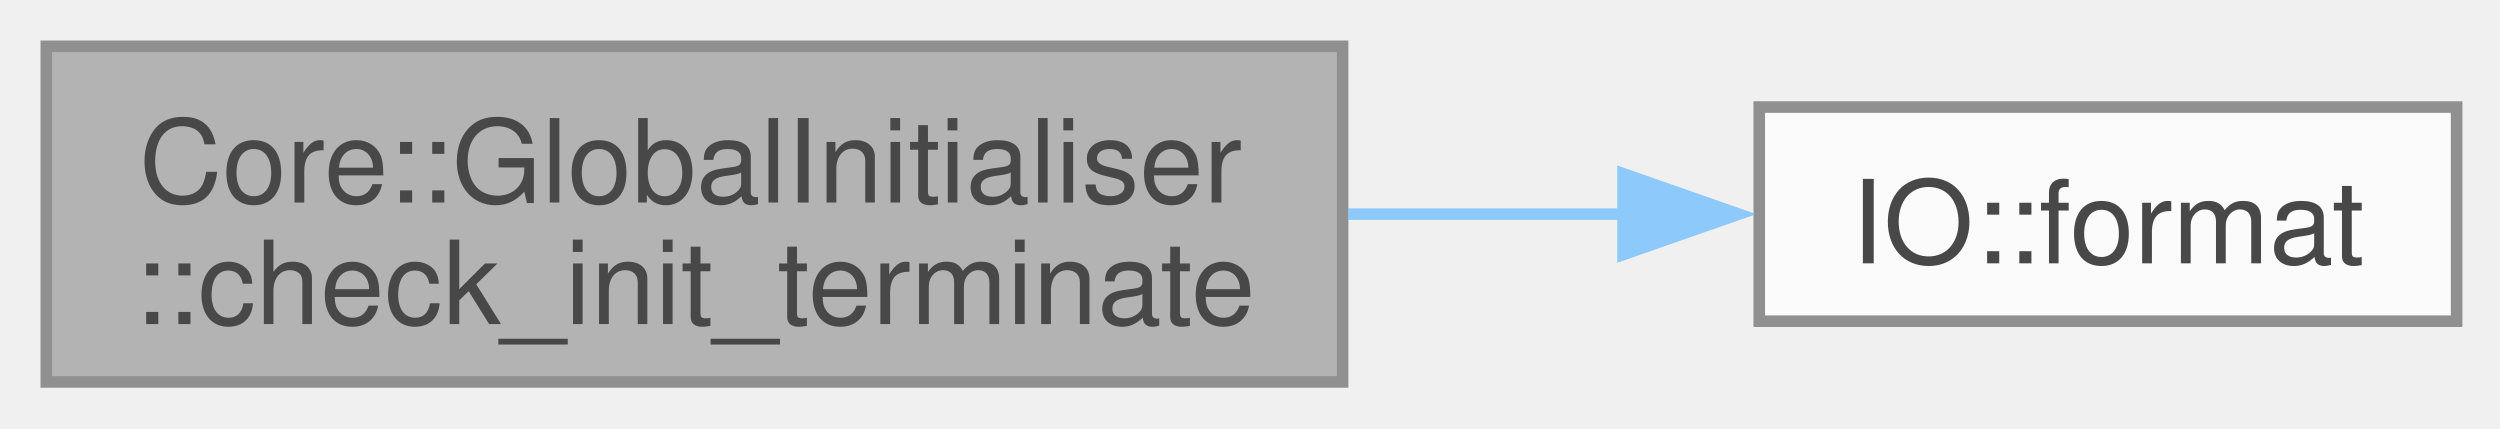
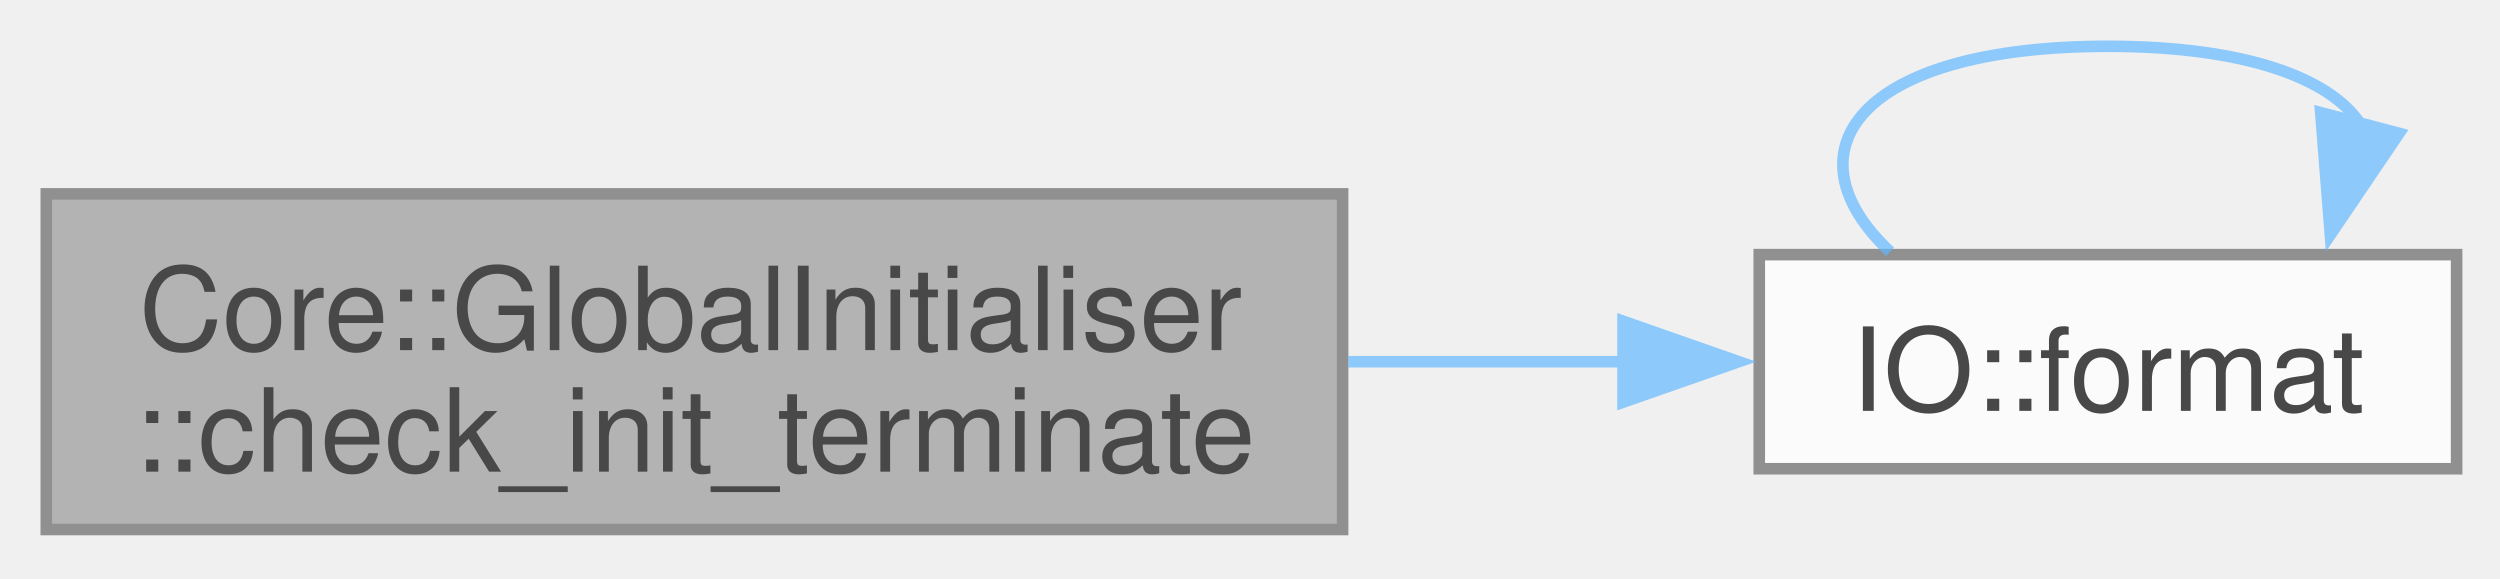
- <svg xmlns="http://www.w3.org/2000/svg" xmlns:xlink="http://www.w3.org/1999/xlink" width="216pt" height="37pt" viewBox="0.00 0.00 216.00 37.00">
+ <svg xmlns="http://www.w3.org/2000/svg" xmlns:xlink="http://www.w3.org/1999/xlink" width="216pt" height="50pt" viewBox="0.00 0.00 216.00 50.00">
  <svg id="main" version="1.1" xml:space="preserve">
    <style type="text/css">
.node, .edge {opacity: 0.7;}
.node.selected, .edge.selected {opacity: 1;}
.edge:hover path { stroke: red; }
.edge:hover polygon { stroke: red; fill: red; }
</style>
    <svg id="graph" class="graph">
-       <g id="graph0" class="graph" transform="scale(1 1) rotate(0) translate(4 33)">
+       <g id="graph0" class="graph" transform="scale(1 1) rotate(0) translate(4 45.75)">
        <g id="Node000001" class="node">
          <g id="a_Node000001">
            <a xlink:title="Checks if all initialization steps have been validated.">
              <polygon fill="#999999" stroke="#666666" points="112,-29 0,-29 0,0 112,0 112,-29" />
              <text xml:space="preserve" text-anchor="start" x="8" y="-15.5" font-family="Helvetica,sans-Serif" font-size="10.00">Core::GlobalInitialiser</text>
              <text xml:space="preserve" text-anchor="middle" x="56" y="-5" font-family="Helvetica,sans-Serif" font-size="10.00">::check_init_terminate</text>
            </a>
          </g>
        </g>
        <g id="Node000002" class="node">
          <g id="a_Node000002">
            <a xlink:href="namespaceIO.html#a30cc77fc5c4d45d3b56ef6a299ce2383" target="_top" xlink:title=" ">
              <polygon fill="white" stroke="#666666" points="208.25,-23.75 148,-23.75 148,-5.25 208.25,-5.25 208.25,-23.75" />
              <text xml:space="preserve" text-anchor="middle" x="178.12" y="-10.25" font-family="Helvetica,sans-Serif" font-size="10.00">IO::format</text>
            </a>
          </g>
        </g>
        <g id="edge1_Node000001_Node000002" class="edge">
          <g id="a_edge1_Node000001_Node000002">
            <a xlink:title=" ">
              <path fill="none" stroke="#63b8ff" d="M112.49,-14.5C120.57,-14.5 128.77,-14.5 136.48,-14.5" />
              <polygon fill="#63b8ff" stroke="#63b8ff" points="136.23,-18 146.23,-14.5 136.23,-11 136.23,-18" />
            </a>
          </g>
        </g>
+         <g id="edge2_Node000002_Node000002" class="edge">
+           <g id="a_edge2_Node000002_Node000002">
+             <a xlink:title=" ">
+               <path fill="none" stroke="#63b8ff" d="M159.3,-24C150.14,-32.57 156.42,-41.75 178.12,-41.75 190,-41.75 197.25,-39 199.89,-35.11" />
+               <polygon fill="#63b8ff" stroke="#63b8ff" points="203.28,-34.23 197.34,-25.46 196.51,-36.02 203.28,-34.23" />
+             </a>
+           </g>
+         </g>
      </g>
    </svg>
  </svg>
  <style type="text/css">

[data-mouse-over-selected='false'] { opacity: 0.7; }
[data-mouse-over-selected='true']  { opacity: 1.0; }

</style>
</svg>
